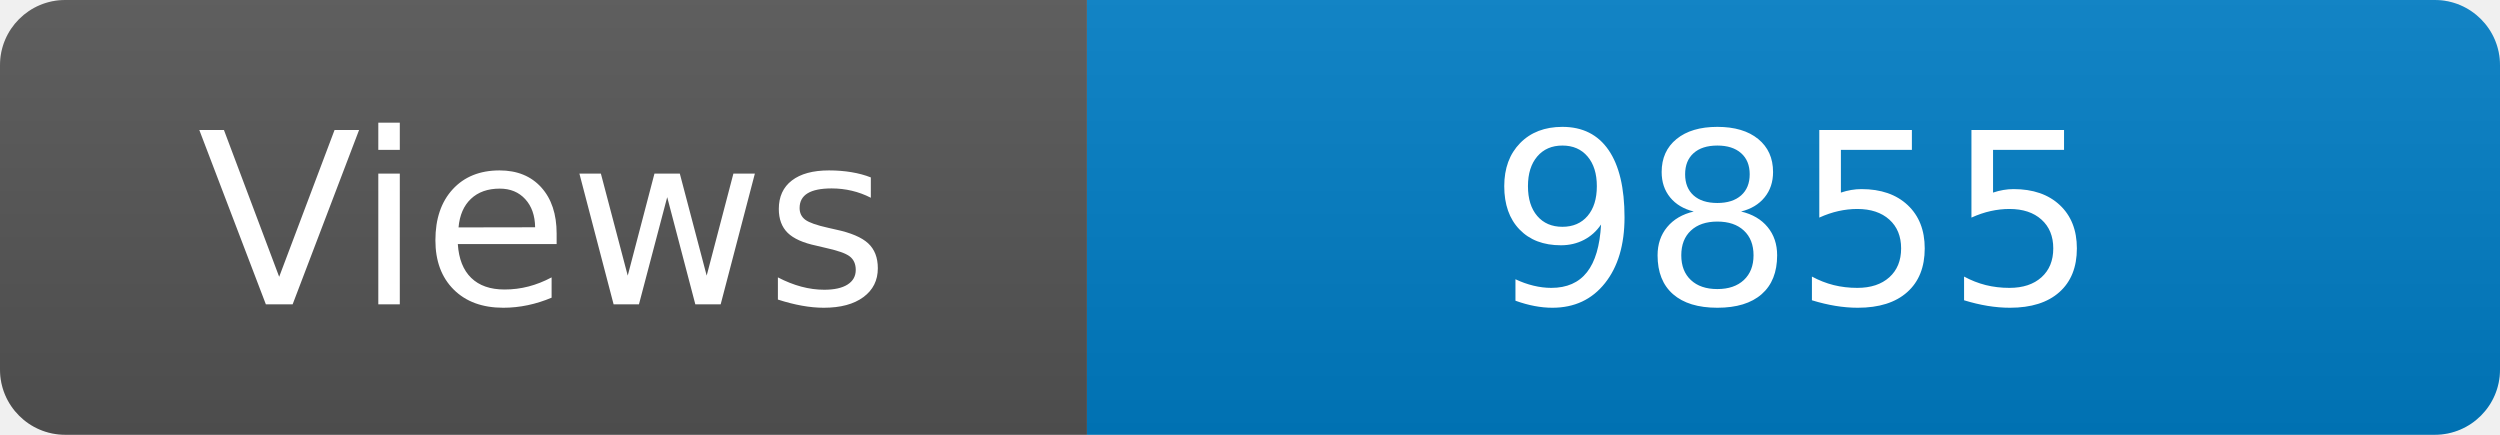
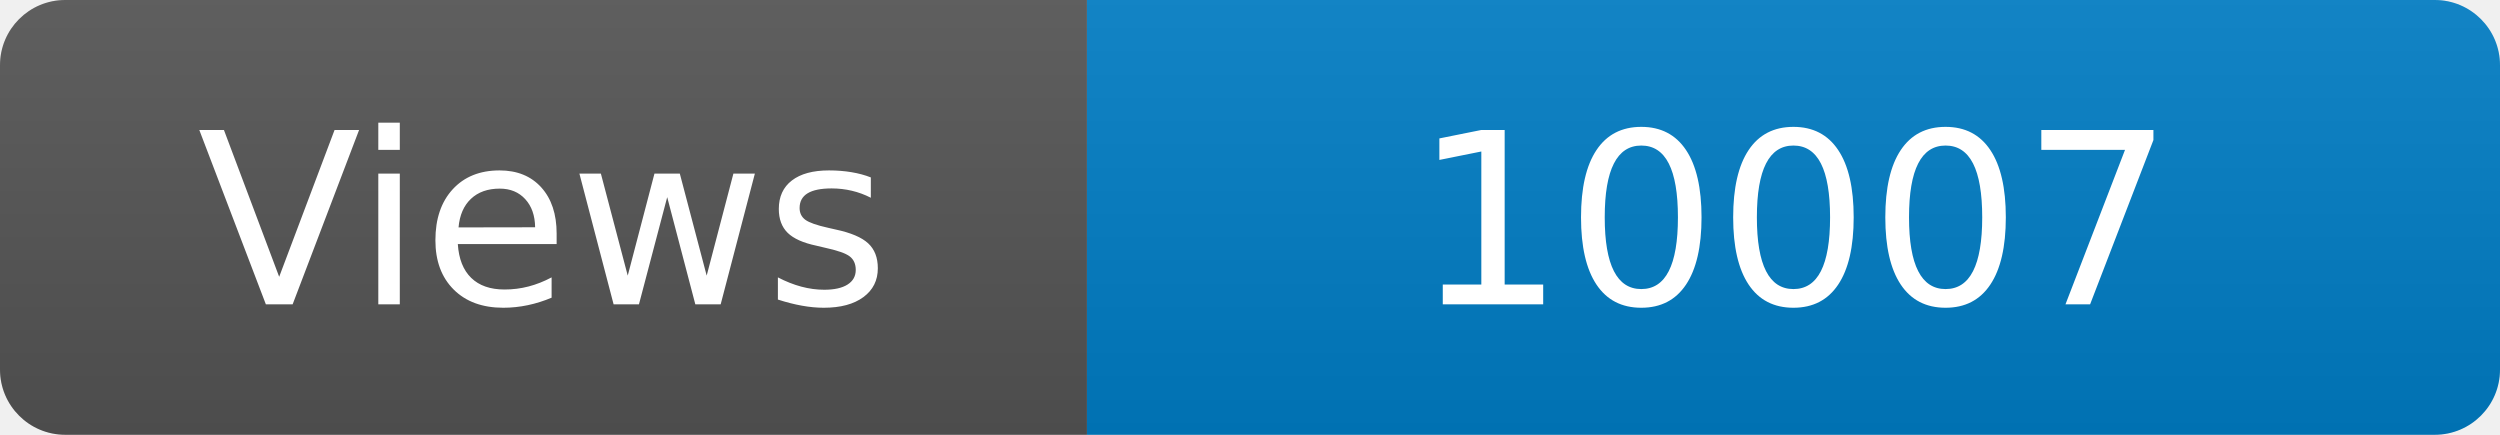
<svg xmlns="http://www.w3.org/2000/svg" width="115" height="20" role="img" aria-label="Maintained?: yes">
  <linearGradient id="s" x2="0" y2="100%">
    <stop offset="0" stop-color="#bbb" stop-opacity=".1" />
    <stop offset="1" stop-opacity=".1" />
  </linearGradient>
  <clipPath id="r">
    <rect width="115" height="20" rx="3" fill="#fff" />
  </clipPath>
  <g clip-path="url(#r)">
    <rect width="50" height="20" fill="#555" />
    <rect x="50" width="160" height="20" fill="#007ec6" />
    <rect width="115" height="20" fill="url(#s)" />
  </g>
  <g fill="#fff" text-anchor="middle" font-family="Verdana,Geneva,DejaVu Sans,sans-serif" font-size="110">
    <text x="250" y="140" transform="scale(.1)" fill="#fff">Views</text>
-     <text x="825" y="140" transform="scale(.1)" fill="#fff">9855</text>
+     <text x="825" y="140" transform="scale(.1)" fill="#fff">10007</text>
  </g>
</svg>
